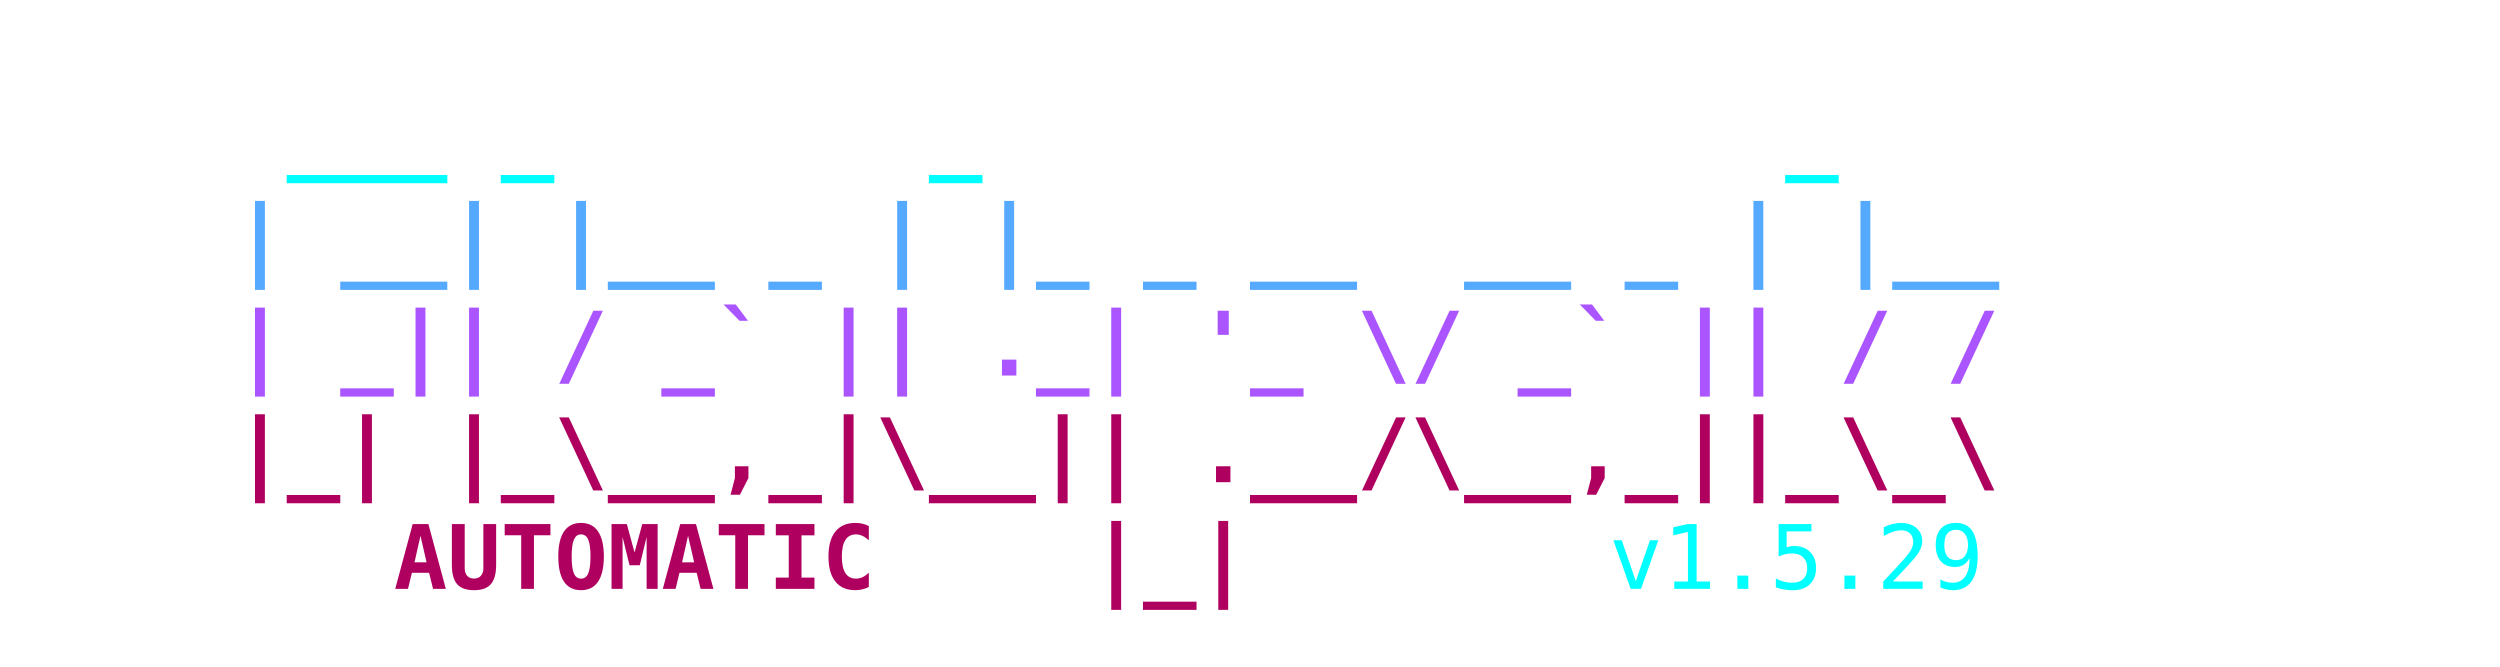
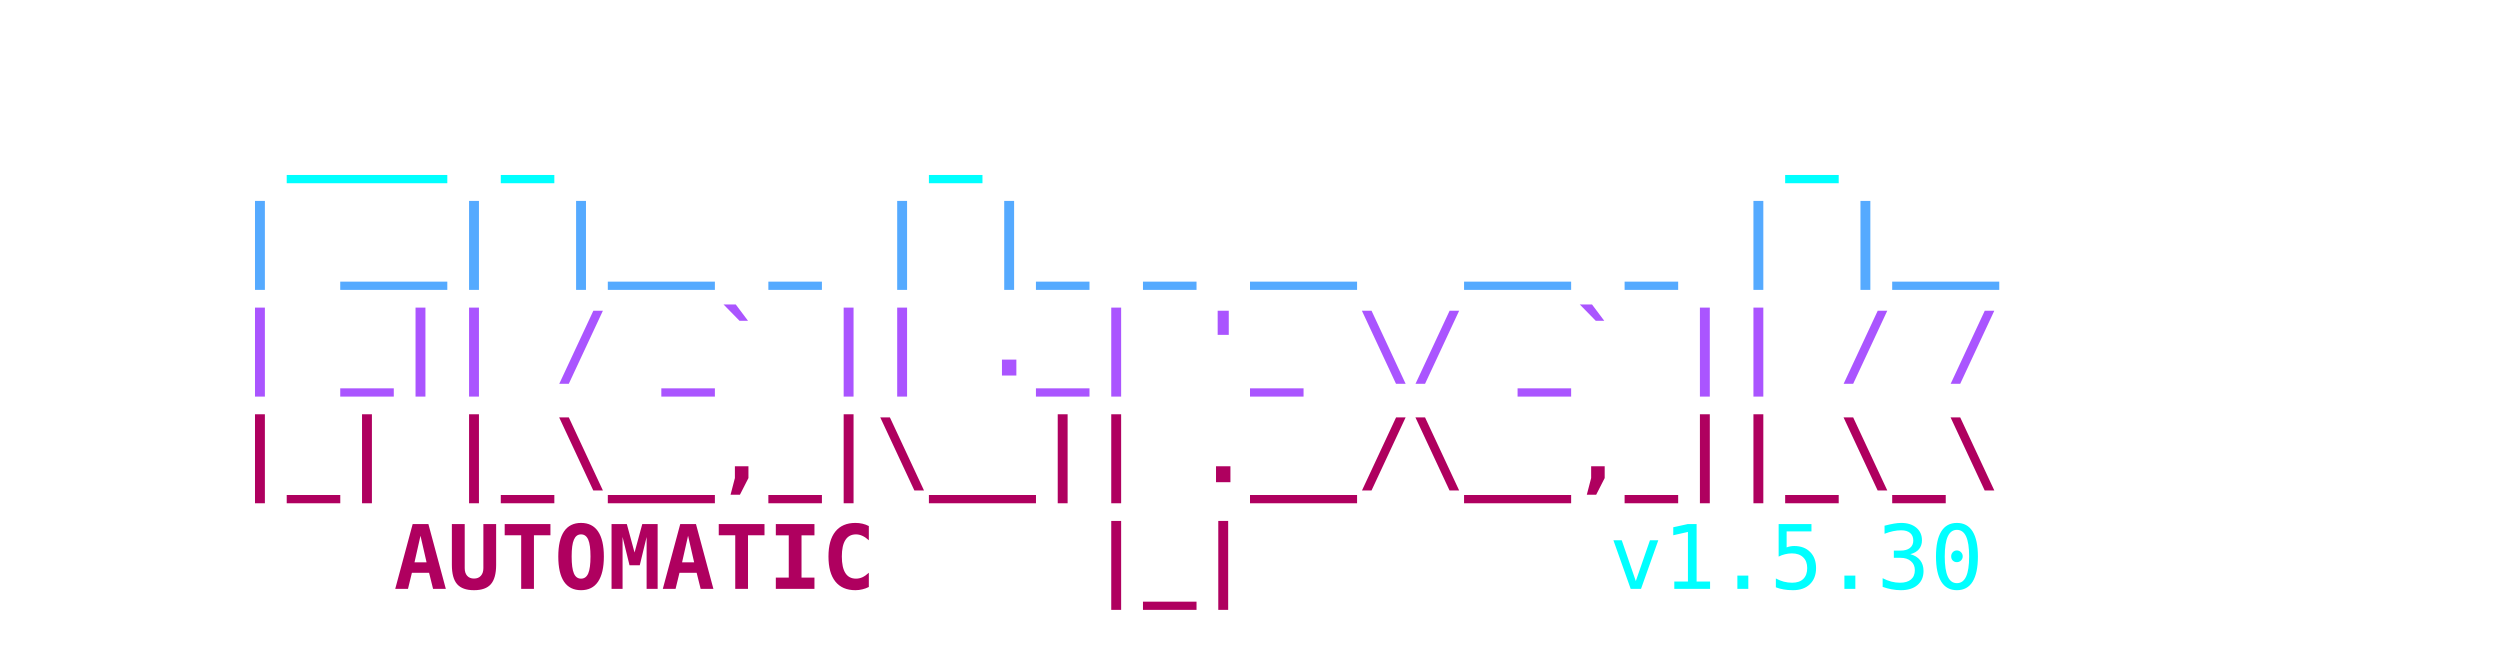
<svg xmlns="http://www.w3.org/2000/svg" viewBox="0 0 450 120" width="100%" height="100%">
  <style>
    .ascii { font-family: ui-monospace, SFMono-Regular, Menlo, Monaco, Consolas, monospace; font-size: 16px; font-weight: bold; }
    .c1 { fill: #00FFFF; }
    .c2 { fill: #55AAFF; }
    .c3 { fill: #AA55FF; }
    .c4 { fill: #AF005F; }
    .c-auto { fill: #2c3e50; } /* Light mode default text color */
    @media (prefers-color-scheme: dark) {
      .c-auto { fill: #e0e0e0; } /* Dark mode text color */
    }
    .c-text { font-weight: normal; }
  </style>
  <text y="10" class="ascii" xml:space="preserve">
    <tspan x="50%" dy="1.2em" text-anchor="middle" class="c1">  ___ _       _               _    </tspan>
    <tspan x="50%" dy="1.2em" text-anchor="middle" class="c2"> | __| |__ _ | |_ _ __  __ _ | |__ </tspan>
    <tspan x="50%" dy="1.2em" text-anchor="middle" class="c3"> | _|| / _` || ._| '_ \/ _` || / / </tspan>
    <tspan x="50%" dy="1.2em" text-anchor="middle" class="c4"> |_| |_\__,_|\__|| .__/\__,_||_\_\ </tspan>
    <tspan x="225" dy="1.2em" text-anchor="middle" class="c4">    AUTOMATIC    |_|               </tspan>
-     <tspan x="280" class="c1 c-text"> v1.5.29</tspan>
+     <tspan x="280" class="c1 c-text"> v1.5.30</tspan>
  </text>
</svg>
